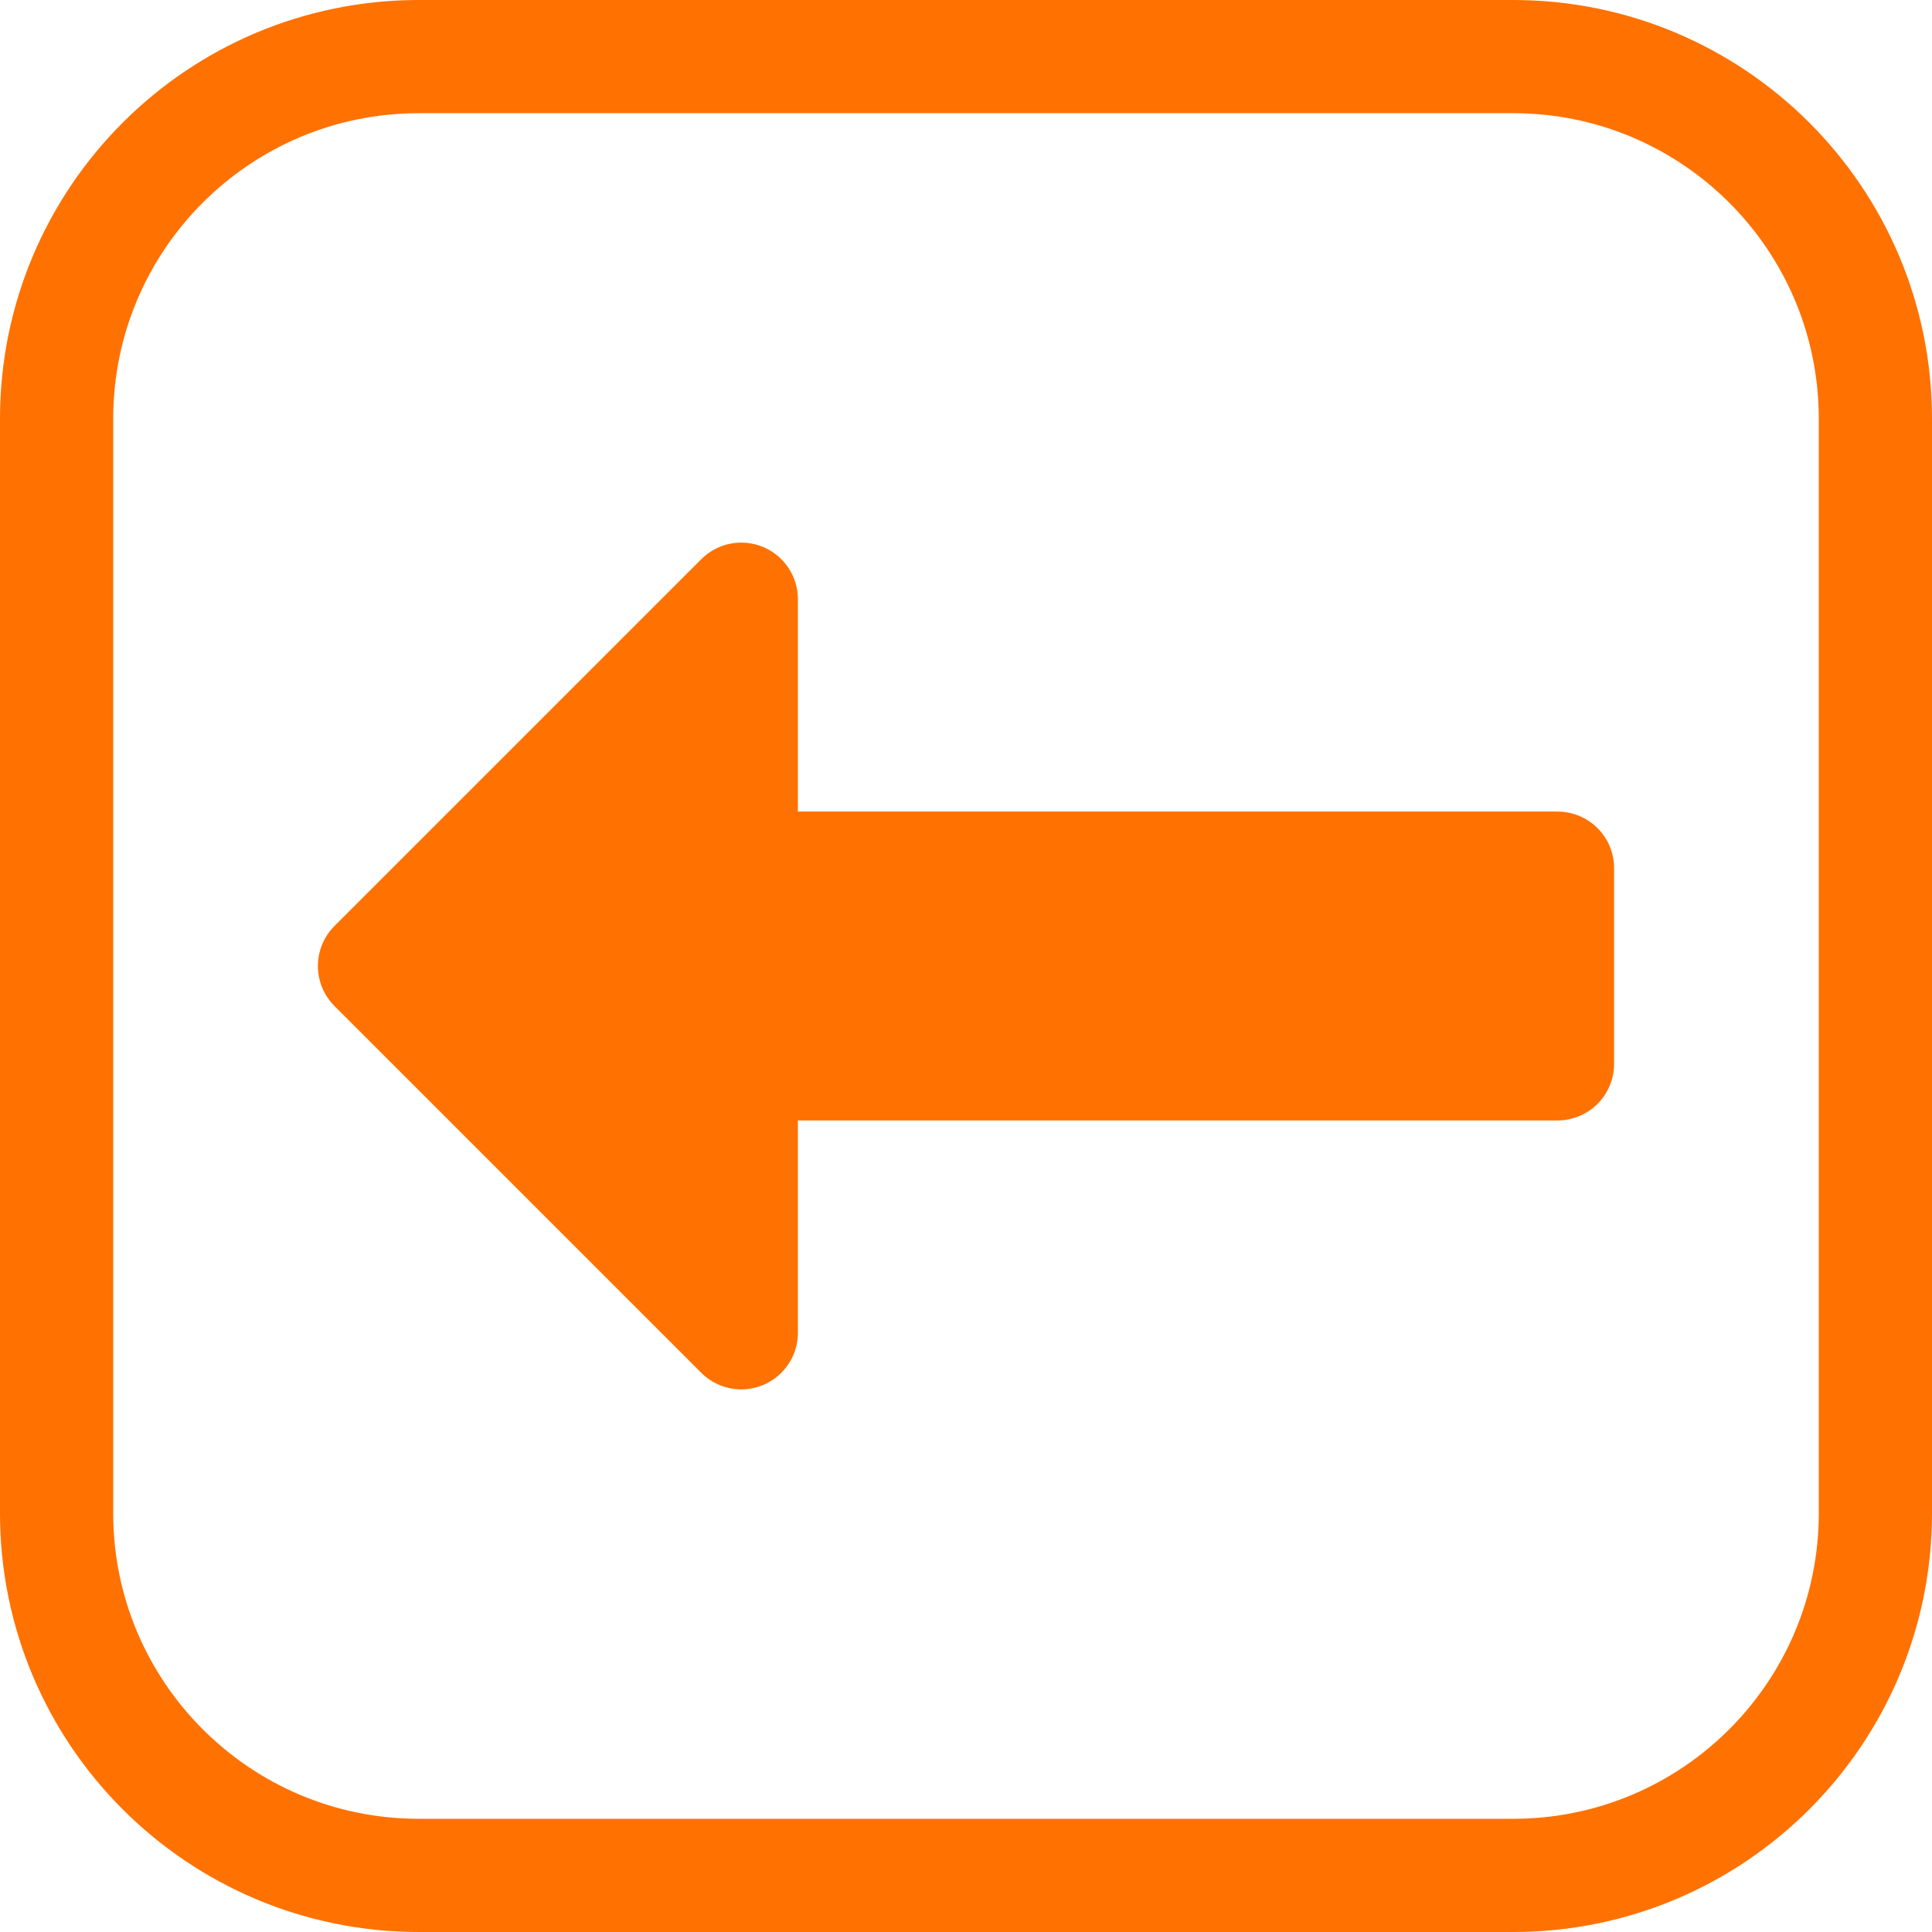
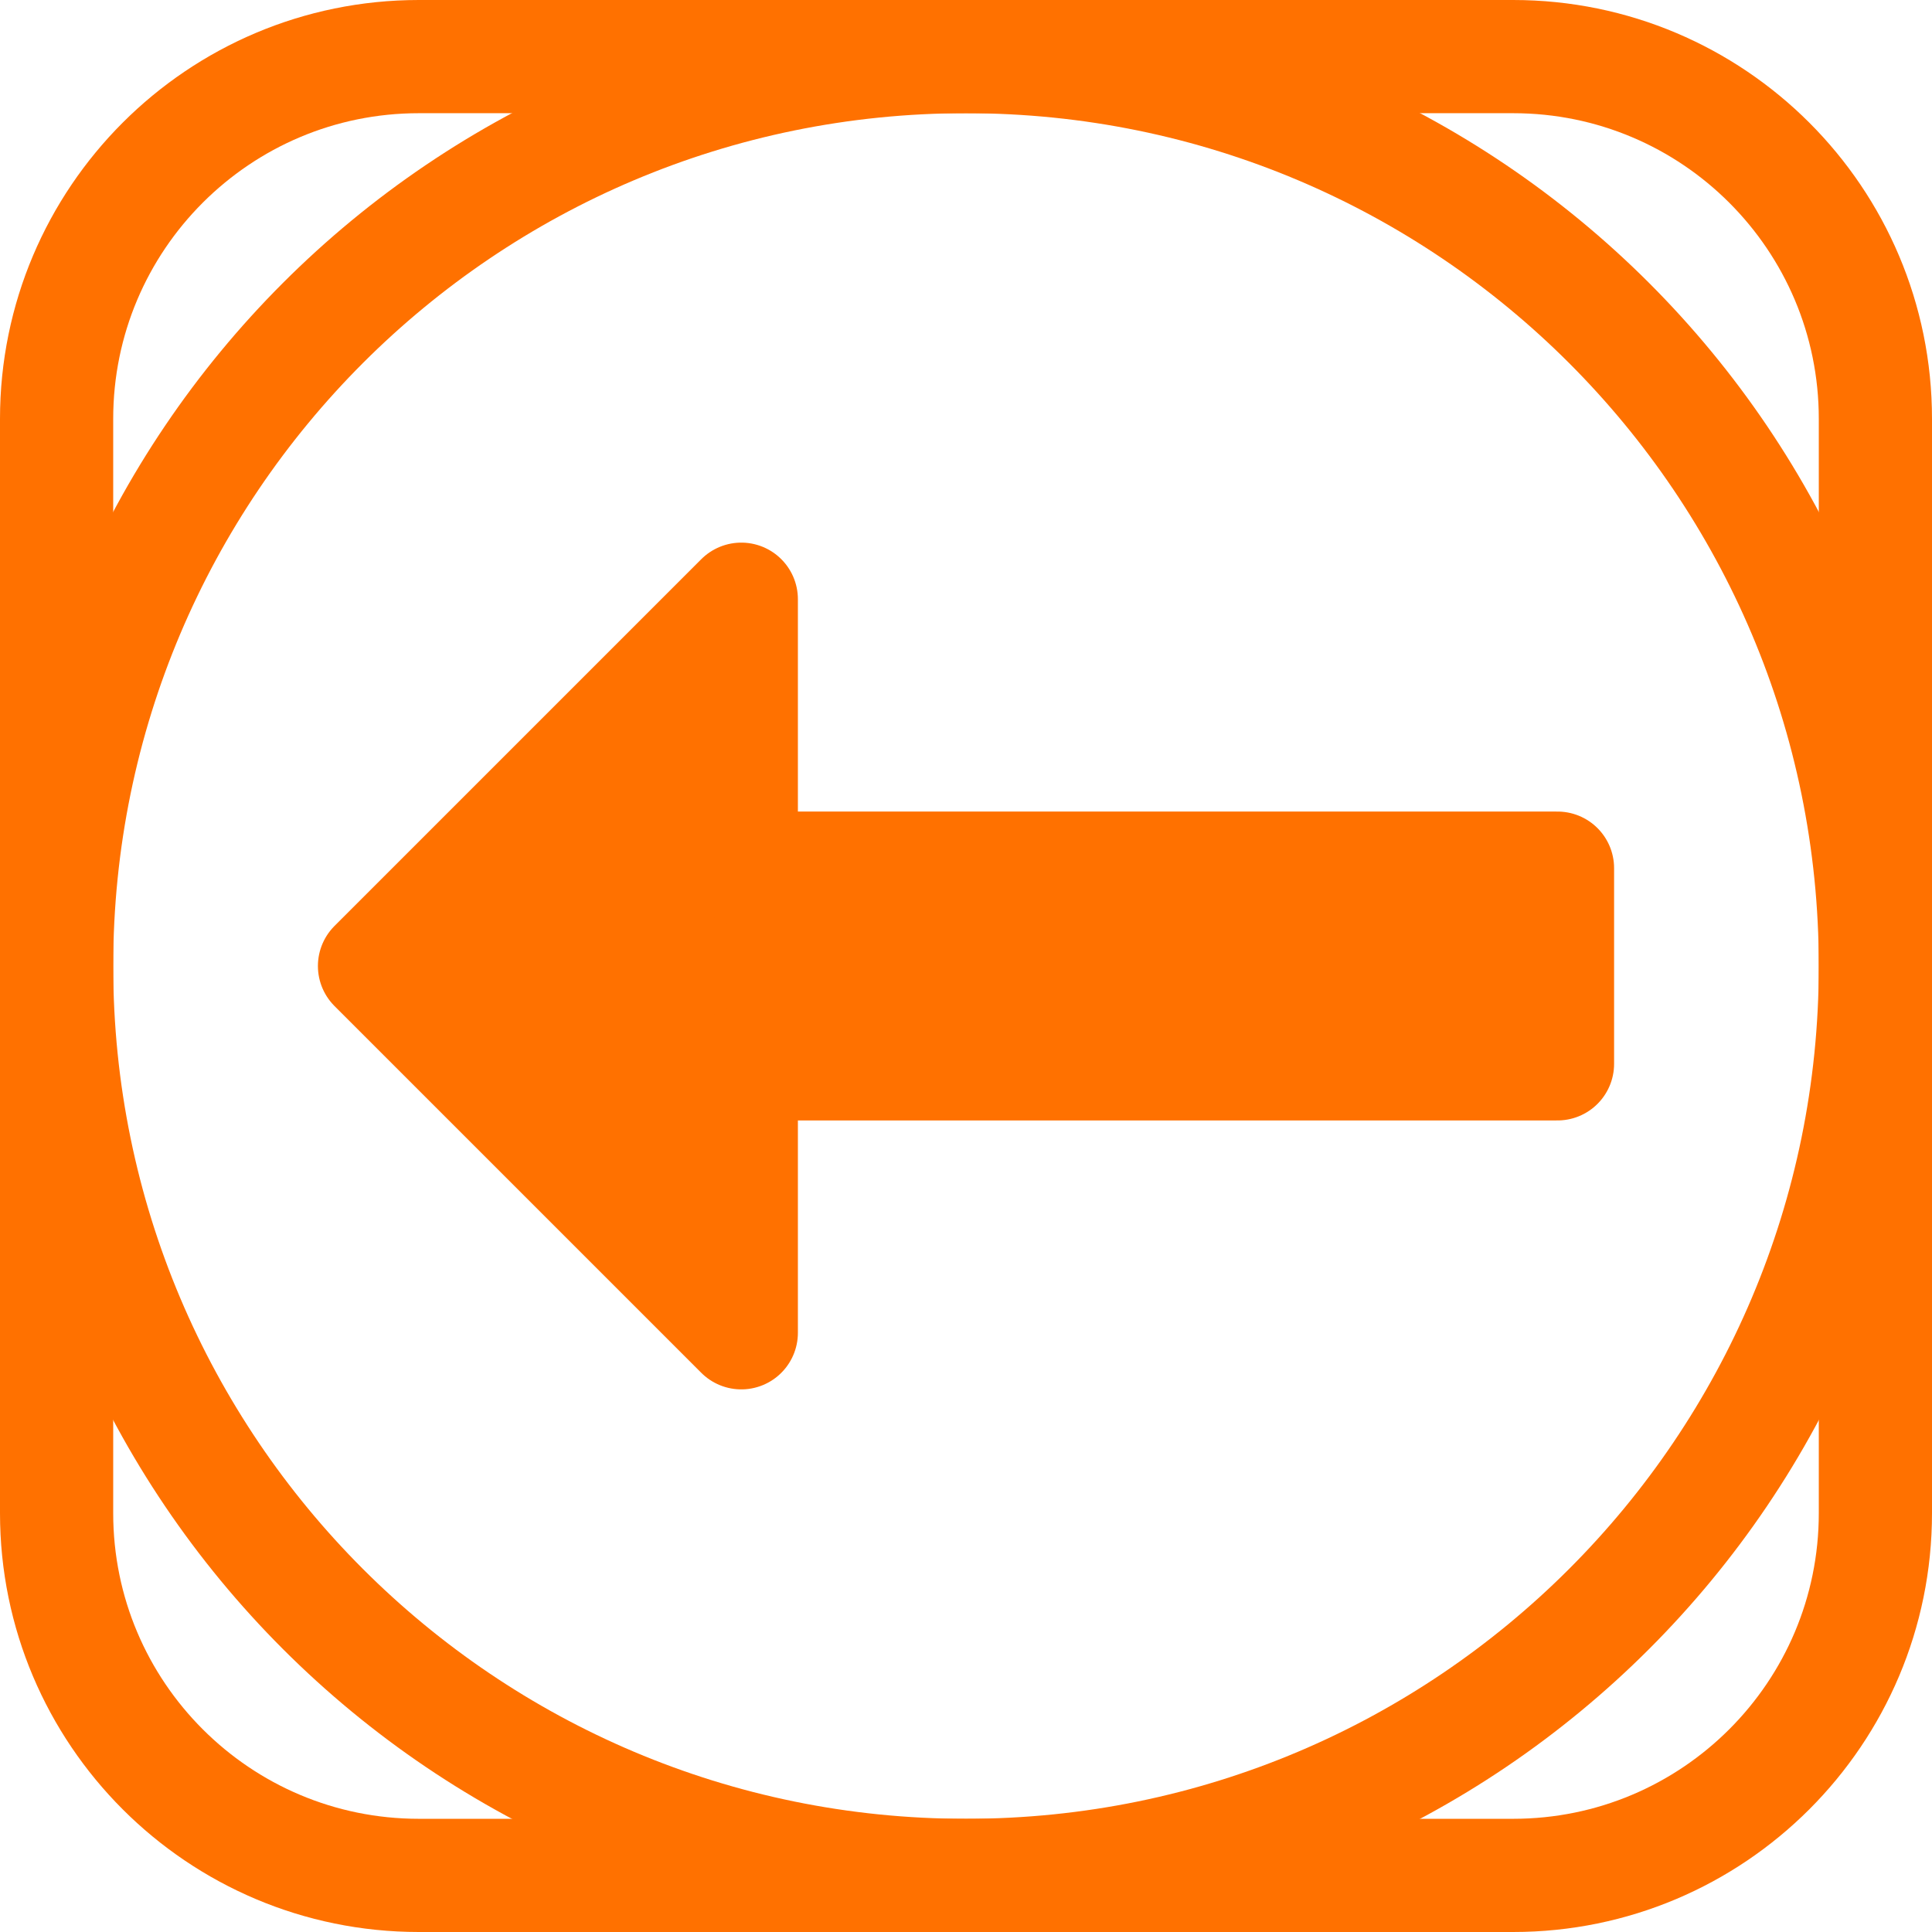
<svg xmlns="http://www.w3.org/2000/svg" version="1.1" viewBox="0 0 1024 1024">
+   <circle cx="512" cy="512" r="482" fill="none" stop-color="#000000" stroke="#ff7100" stroke-linecap="square" stroke-width="60" style="paint-order:fill markers stroke" />
  <path d="m825.5 460.14h-432.6v-142.54l-194.4 194.4 194.4 194.4v-142.54h432.6z" fill="#ff7100" stroke="#ff7100" stroke-linejoin="round" stroke-width="60" />
  <rect x="30" y="30" width="964" height="964" rx="192" ry="192" fill="none" stop-color="#000000" stroke="#ff7100" stroke-width="60" style="paint-order:fill markers stroke" />
</svg>
